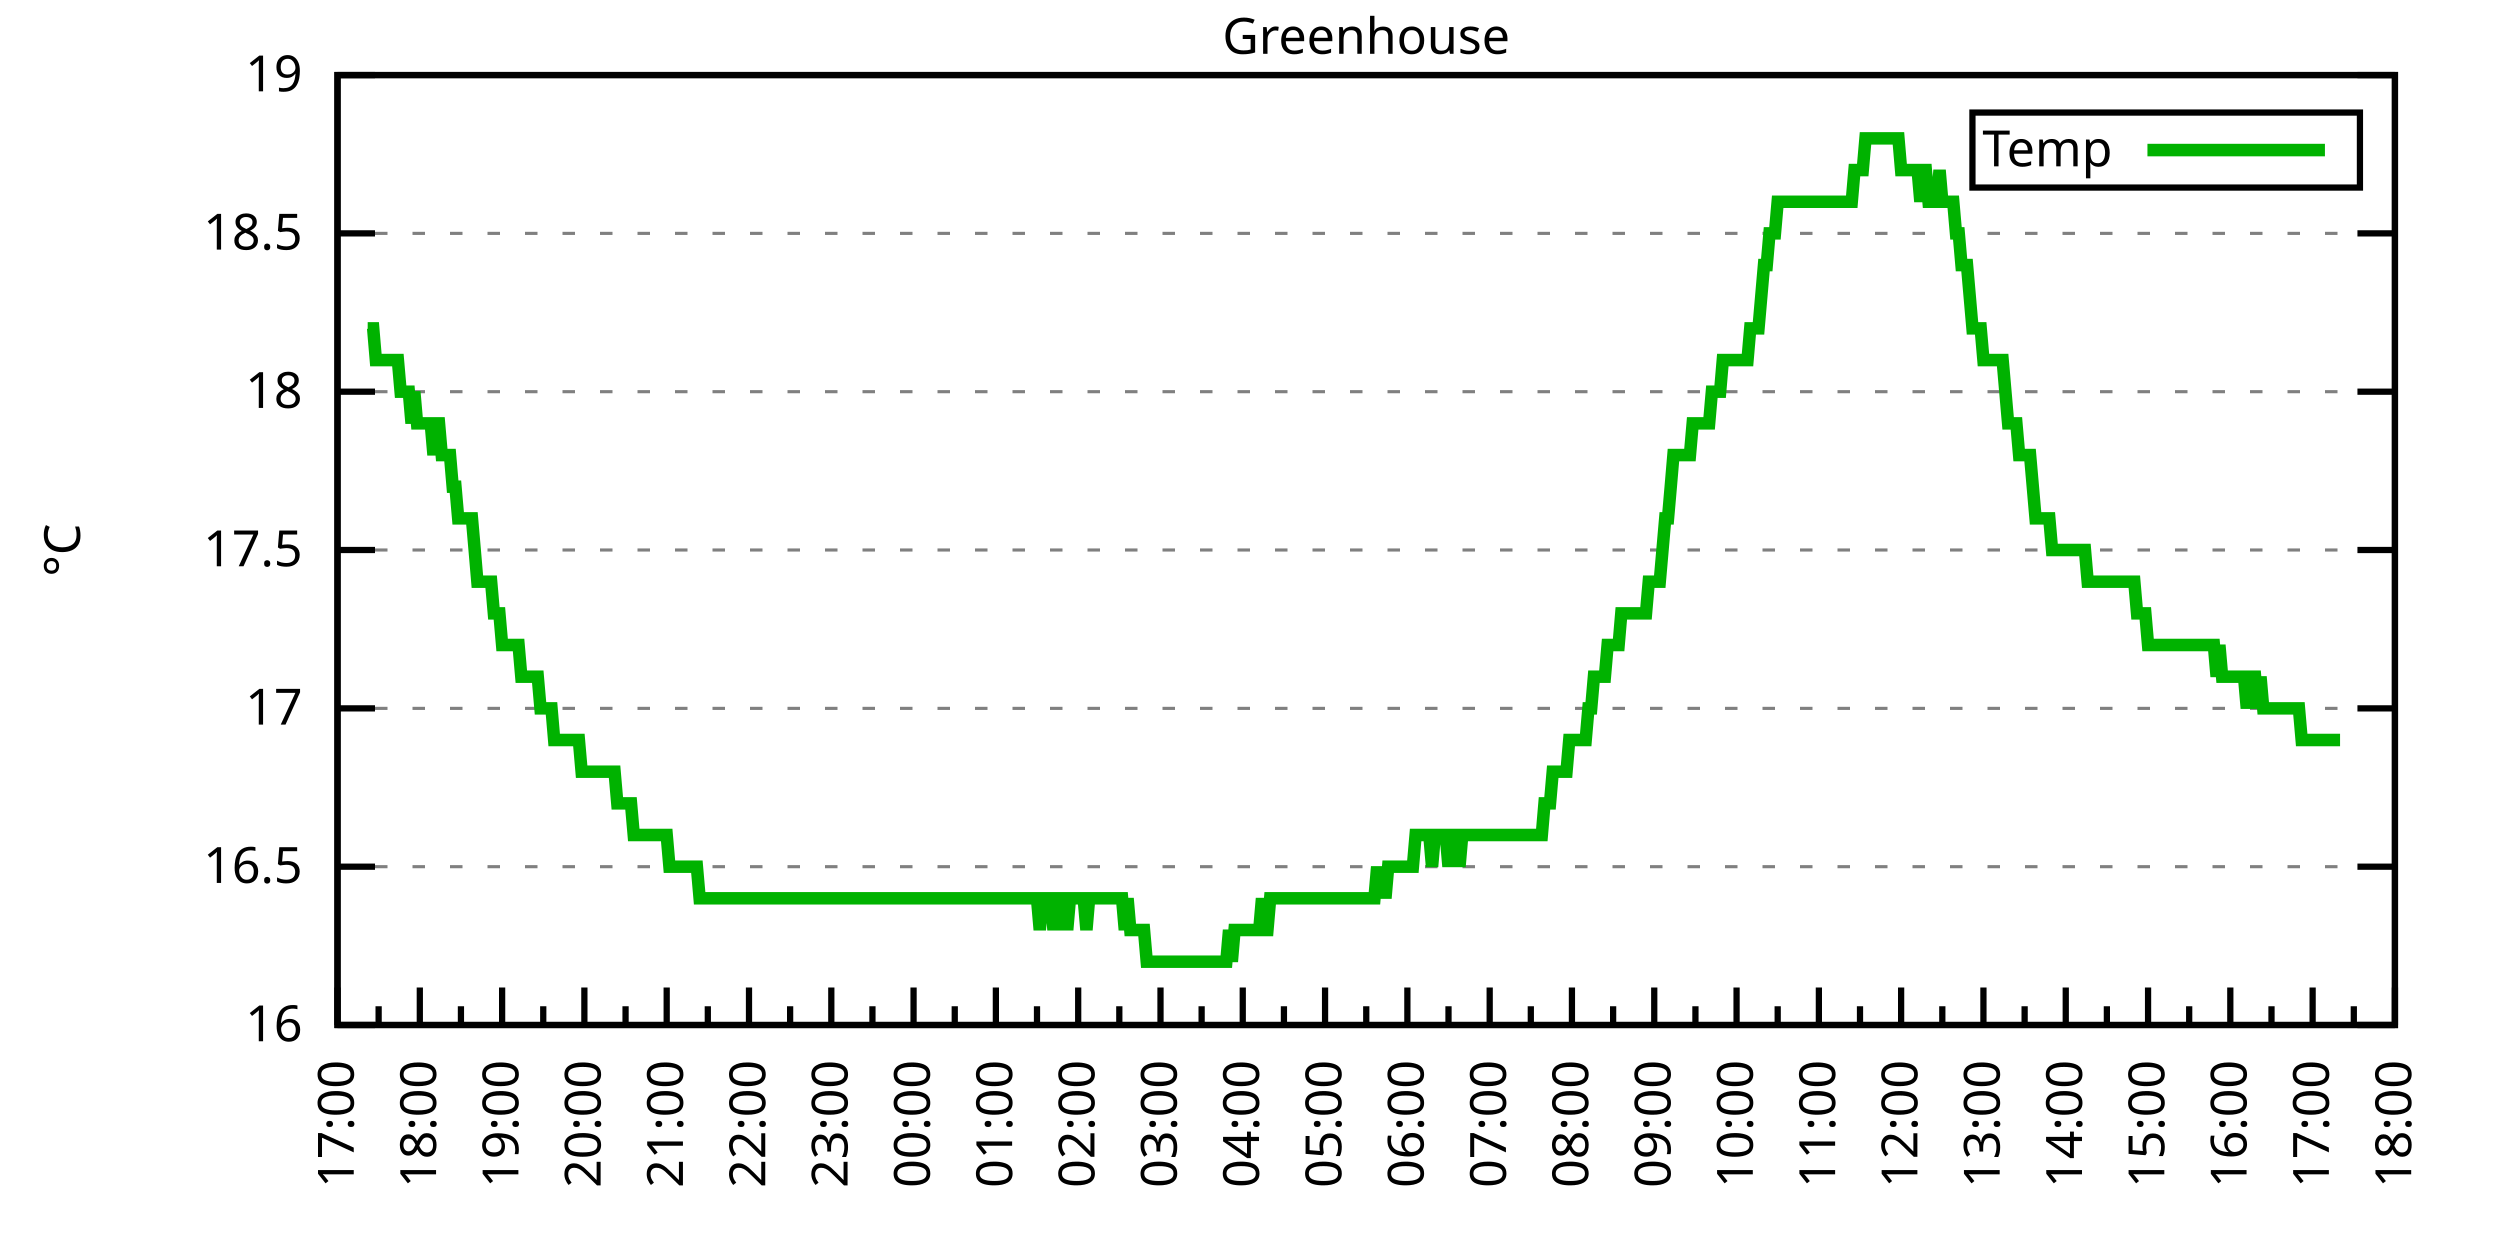
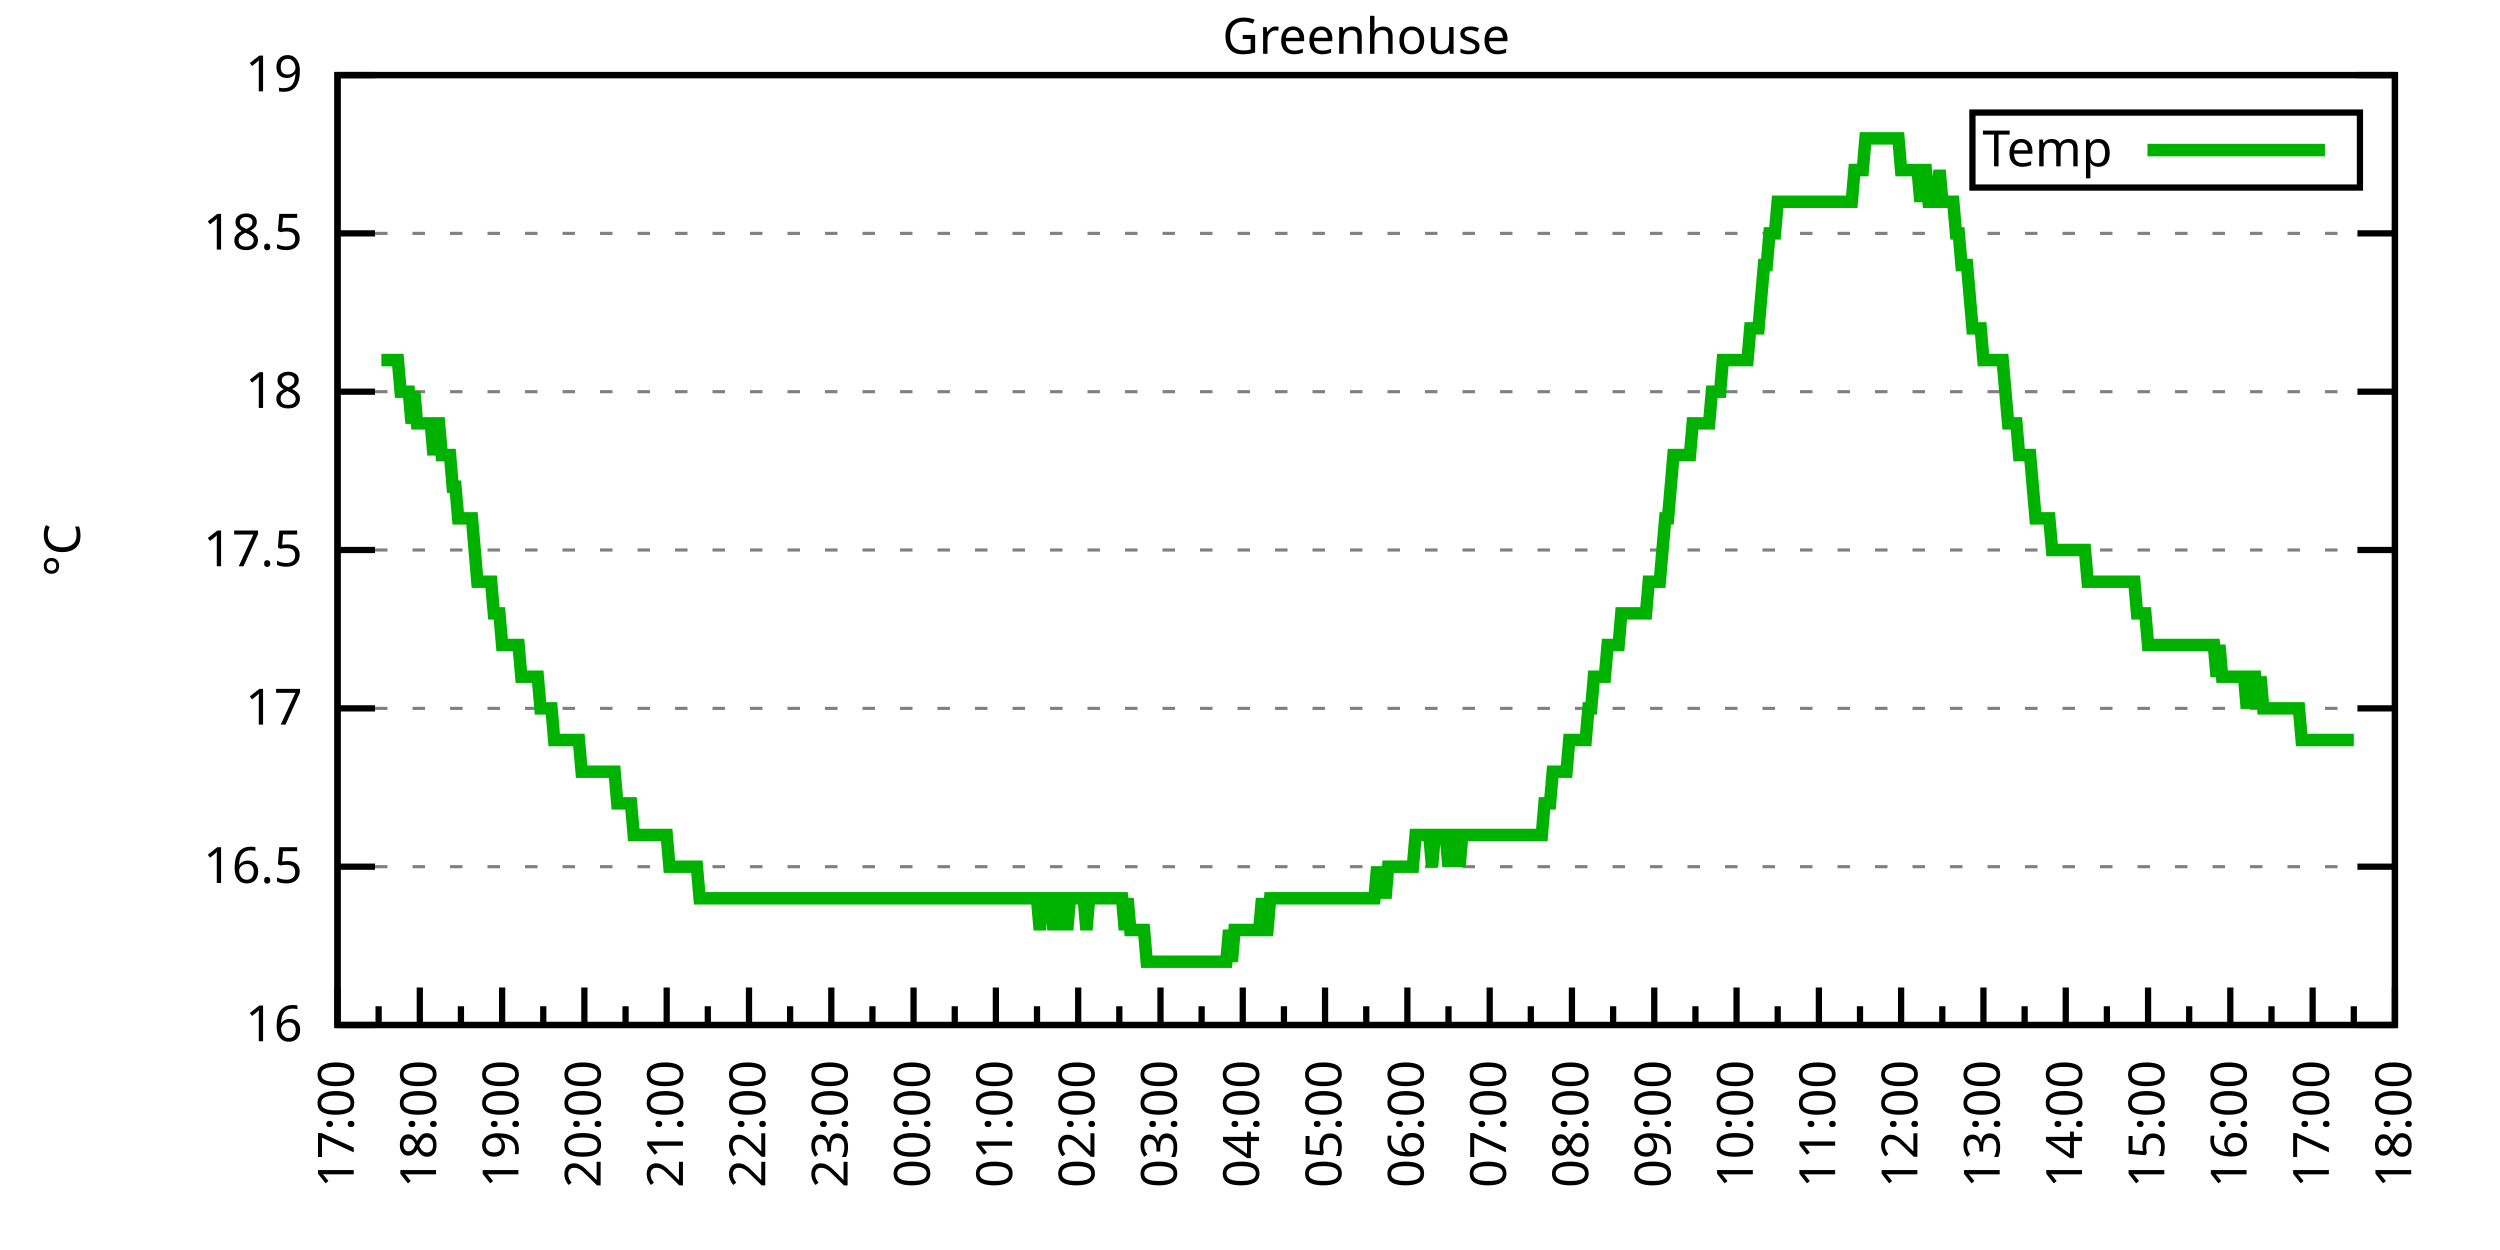
<svg xmlns="http://www.w3.org/2000/svg" xmlns:xlink="http://www.w3.org/1999/xlink" width="400" height="200" viewBox="0 0 400 200">
  <g id="gnuplot_canvas">
    <rect x="0" y="0" width="400" height="200" fill="none" />
    <defs>
      <circle id="gpDot" r="0.5" stroke-width="0.5" stroke="currentColor" />
      <path id="gpPt0" stroke-width="0.333" stroke="currentColor" d="M-1,0 h2 M0,-1 v2" />
      <path id="gpPt1" stroke-width="0.333" stroke="currentColor" d="M-1,-1 L1,1 M1,-1 L-1,1" />
      <path id="gpPt2" stroke-width="0.333" stroke="currentColor" d="M-1,0 L1,0 M0,-1 L0,1 M-1,-1 L1,1 M-1,1 L1,-1" />
      <rect id="gpPt3" stroke-width="0.333" stroke="currentColor" x="-1" y="-1" width="2" height="2" />
      <rect id="gpPt4" stroke-width="0.333" stroke="currentColor" fill="currentColor" x="-1" y="-1" width="2" height="2" />
      <circle id="gpPt5" stroke-width="0.333" stroke="currentColor" cx="0" cy="0" r="1" />
      <use xlink:href="#gpPt5" id="gpPt6" fill="currentColor" stroke="none" />
      <path id="gpPt7" stroke-width="0.333" stroke="currentColor" d="M0,-1.33 L-1.33,0.67 L1.33,0.67 z" />
      <use xlink:href="#gpPt7" id="gpPt8" fill="currentColor" stroke="none" />
      <use xlink:href="#gpPt7" id="gpPt9" stroke="currentColor" transform="rotate(180)" />
      <use xlink:href="#gpPt9" id="gpPt10" fill="currentColor" stroke="none" />
      <use xlink:href="#gpPt3" id="gpPt11" stroke="currentColor" transform="rotate(45)" />
      <use xlink:href="#gpPt11" id="gpPt12" fill="currentColor" stroke="none" />
      <path id="gpPt13" stroke-width="0.333" stroke="currentColor" d="M0,1.330 L1.265,0.411 L0.782,-1.067 L-0.782,-1.076 L-1.265,0.411 z" />
      <use xlink:href="#gpPt13" id="gpPt14" fill="currentColor" stroke="none" />
      <filter id="textbox" filterUnits="objectBoundingBox" x="0" y="0" height="1" width="1">
        <feFlood flood-color="white" flood-opacity="1" result="bgnd" />
        <feComposite in="SourceGraphic" in2="bgnd" operator="atop" />
      </filter>
      <filter id="greybox" filterUnits="objectBoundingBox" x="0" y="0" height="1" width="1">
        <feFlood flood-color="lightgrey" flood-opacity="1" result="grey" />
        <feComposite in="SourceGraphic" in2="grey" operator="atop" />
      </filter>
    </defs>
    <g fill="none" color="white" stroke="currentColor" stroke-width="1.00" stroke-linecap="butt" stroke-linejoin="miter">
</g>
    <g fill="none" color="black" stroke="currentColor" stroke-width="1.00" stroke-linecap="butt" stroke-linejoin="miter">
      <g stroke="none" shape-rendering="crispEdges">
        <polygon fill="rgb(255, 255, 255)" points="54.00,164.00 383.18,164.00 383.18,12.02 54.00,12.02 " />
      </g>
    </g>
    <g fill="none" color="black" stroke="currentColor" stroke-width="1.00" stroke-linecap="butt" stroke-linejoin="miter">
</g>
    <g fill="none" color="black" stroke="black" stroke-width="0.50" stroke-linecap="butt" stroke-linejoin="miter">
</g>
    <g fill="none" color="gray" stroke="currentColor" stroke-width="0.50" stroke-linecap="butt" stroke-linejoin="miter">
      <path stroke="gray" stroke-dasharray="2,4" class="gridline" d="M54.00,164.00 L383.19,164.00  " />
    </g>
    <g fill="none" color="gray" stroke="gray" stroke-width="1.00" stroke-linecap="butt" stroke-linejoin="miter">
</g>
    <g fill="none" color="black" stroke="currentColor" stroke-width="1.00" stroke-linecap="butt" stroke-linejoin="miter">
      <path stroke="black" d="M54.00,164.00 L60.00,164.00 M383.19,164.00 L377.19,164.00  " />
      <g transform="translate(48.40,166.60)" stroke="none" fill="black" font-family="Sans" font-size="8.00" text-anchor="end">
        <text>
          <tspan font-family="Sans"> 16</tspan>
        </text>
      </g>
    </g>
    <g fill="none" color="black" stroke="currentColor" stroke-width="1.00" stroke-linecap="butt" stroke-linejoin="miter">
</g>
    <g fill="none" color="black" stroke="black" stroke-width="0.50" stroke-linecap="butt" stroke-linejoin="miter">
</g>
    <g fill="none" color="gray" stroke="currentColor" stroke-width="0.50" stroke-linecap="butt" stroke-linejoin="miter">
      <path stroke="gray" stroke-dasharray="2,4" class="gridline" d="M54.00,138.67 L383.19,138.67  " />
    </g>
    <g fill="none" color="gray" stroke="gray" stroke-width="1.00" stroke-linecap="butt" stroke-linejoin="miter">
</g>
    <g fill="none" color="black" stroke="currentColor" stroke-width="1.00" stroke-linecap="butt" stroke-linejoin="miter">
      <path stroke="black" d="M54.00,138.67 L60.00,138.67 M383.19,138.67 L377.19,138.67  " />
      <g transform="translate(48.40,141.27)" stroke="none" fill="black" font-family="Sans" font-size="8.00" text-anchor="end">
        <text>
          <tspan font-family="Sans"> 16.5</tspan>
        </text>
      </g>
    </g>
    <g fill="none" color="black" stroke="currentColor" stroke-width="1.00" stroke-linecap="butt" stroke-linejoin="miter">
</g>
    <g fill="none" color="black" stroke="black" stroke-width="0.50" stroke-linecap="butt" stroke-linejoin="miter">
</g>
    <g fill="none" color="gray" stroke="currentColor" stroke-width="0.50" stroke-linecap="butt" stroke-linejoin="miter">
      <path stroke="gray" stroke-dasharray="2,4" class="gridline" d="M54.00,113.34 L383.19,113.34  " />
    </g>
    <g fill="none" color="gray" stroke="gray" stroke-width="1.00" stroke-linecap="butt" stroke-linejoin="miter">
</g>
    <g fill="none" color="black" stroke="currentColor" stroke-width="1.00" stroke-linecap="butt" stroke-linejoin="miter">
      <path stroke="black" d="M54.00,113.34 L60.00,113.34 M383.19,113.34 L377.19,113.34  " />
      <g transform="translate(48.40,115.94)" stroke="none" fill="black" font-family="Sans" font-size="8.00" text-anchor="end">
        <text>
          <tspan font-family="Sans"> 17</tspan>
        </text>
      </g>
    </g>
    <g fill="none" color="black" stroke="currentColor" stroke-width="1.00" stroke-linecap="butt" stroke-linejoin="miter">
</g>
    <g fill="none" color="black" stroke="black" stroke-width="0.50" stroke-linecap="butt" stroke-linejoin="miter">
</g>
    <g fill="none" color="gray" stroke="currentColor" stroke-width="0.50" stroke-linecap="butt" stroke-linejoin="miter">
      <path stroke="gray" stroke-dasharray="2,4" class="gridline" d="M54.00,88.00 L383.19,88.00  " />
    </g>
    <g fill="none" color="gray" stroke="gray" stroke-width="1.00" stroke-linecap="butt" stroke-linejoin="miter">
</g>
    <g fill="none" color="black" stroke="currentColor" stroke-width="1.00" stroke-linecap="butt" stroke-linejoin="miter">
      <path stroke="black" d="M54.00,88.00 L60.00,88.00 M383.19,88.00 L377.19,88.00  " />
      <g transform="translate(48.40,90.60)" stroke="none" fill="black" font-family="Sans" font-size="8.00" text-anchor="end">
        <text>
          <tspan font-family="Sans"> 17.5</tspan>
        </text>
      </g>
    </g>
    <g fill="none" color="black" stroke="currentColor" stroke-width="1.00" stroke-linecap="butt" stroke-linejoin="miter">
</g>
    <g fill="none" color="black" stroke="black" stroke-width="0.50" stroke-linecap="butt" stroke-linejoin="miter">
</g>
    <g fill="none" color="gray" stroke="currentColor" stroke-width="0.50" stroke-linecap="butt" stroke-linejoin="miter">
      <path stroke="gray" stroke-dasharray="2,4" class="gridline" d="M54.00,62.67 L383.19,62.67  " />
    </g>
    <g fill="none" color="gray" stroke="gray" stroke-width="1.00" stroke-linecap="butt" stroke-linejoin="miter">
</g>
    <g fill="none" color="black" stroke="currentColor" stroke-width="1.00" stroke-linecap="butt" stroke-linejoin="miter">
      <path stroke="black" d="M54.00,62.67 L60.00,62.67 M383.19,62.67 L377.19,62.67  " />
      <g transform="translate(48.40,65.27)" stroke="none" fill="black" font-family="Sans" font-size="8.00" text-anchor="end">
        <text>
          <tspan font-family="Sans"> 18</tspan>
        </text>
      </g>
    </g>
    <g fill="none" color="black" stroke="currentColor" stroke-width="1.00" stroke-linecap="butt" stroke-linejoin="miter">
</g>
    <g fill="none" color="black" stroke="black" stroke-width="0.50" stroke-linecap="butt" stroke-linejoin="miter">
</g>
    <g fill="none" color="gray" stroke="currentColor" stroke-width="0.50" stroke-linecap="butt" stroke-linejoin="miter">
      <path stroke="gray" stroke-dasharray="2,4" class="gridline" d="M54.00,37.34 L383.19,37.34  " />
    </g>
    <g fill="none" color="gray" stroke="gray" stroke-width="1.00" stroke-linecap="butt" stroke-linejoin="miter">
</g>
    <g fill="none" color="black" stroke="currentColor" stroke-width="1.00" stroke-linecap="butt" stroke-linejoin="miter">
      <path stroke="black" d="M54.00,37.34 L60.00,37.34 M383.19,37.34 L377.19,37.34  " />
      <g transform="translate(48.40,39.94)" stroke="none" fill="black" font-family="Sans" font-size="8.00" text-anchor="end">
        <text>
          <tspan font-family="Sans"> 18.5</tspan>
        </text>
      </g>
    </g>
    <g fill="none" color="black" stroke="currentColor" stroke-width="1.00" stroke-linecap="butt" stroke-linejoin="miter">
</g>
    <g fill="none" color="black" stroke="black" stroke-width="0.50" stroke-linecap="butt" stroke-linejoin="miter">
</g>
    <g fill="none" color="gray" stroke="currentColor" stroke-width="0.50" stroke-linecap="butt" stroke-linejoin="miter">
      <path stroke="gray" stroke-dasharray="2,4" class="gridline" d="M54.00,12.01 L383.19,12.01  " />
    </g>
    <g fill="none" color="gray" stroke="gray" stroke-width="1.00" stroke-linecap="butt" stroke-linejoin="miter">
</g>
    <g fill="none" color="black" stroke="currentColor" stroke-width="1.00" stroke-linecap="butt" stroke-linejoin="miter">
      <path stroke="black" d="M54.00,12.01 L60.00,12.01 M383.19,12.01 L377.19,12.01  " />
      <g transform="translate(48.40,14.61)" stroke="none" fill="black" font-family="Sans" font-size="8.00" text-anchor="end">
        <text>
          <tspan font-family="Sans"> 19</tspan>
        </text>
      </g>
    </g>
    <g fill="none" color="black" stroke="currentColor" stroke-width="1.00" stroke-linecap="butt" stroke-linejoin="miter">
      <path stroke="black" d="M54.00,164.00 L54.00,158.00  " />
      <g transform="translate(56.60,169.60) rotate(270)" stroke="none" fill="black" font-family="Sans" font-size="8.00" text-anchor="end">
        <text>
          <tspan font-family="Sans">17:00</tspan>
        </text>
      </g>
    </g>
    <g fill="none" color="black" stroke="currentColor" stroke-width="1.00" stroke-linecap="butt" stroke-linejoin="miter">
      <path stroke="black" d="M60.58,164.00 L60.58,161.00 M67.17,164.00 L67.17,158.00  " />
      <g transform="translate(69.77,169.60) rotate(270)" stroke="none" fill="black" font-family="Sans" font-size="8.00" text-anchor="end">
        <text>
          <tspan font-family="Sans">18:00</tspan>
        </text>
      </g>
    </g>
    <g fill="none" color="black" stroke="currentColor" stroke-width="1.00" stroke-linecap="butt" stroke-linejoin="miter">
      <path stroke="black" d="M73.75,164.00 L73.75,161.00 M80.34,164.00 L80.34,158.00  " />
      <g transform="translate(82.94,169.60) rotate(270)" stroke="none" fill="black" font-family="Sans" font-size="8.00" text-anchor="end">
        <text>
          <tspan font-family="Sans">19:00</tspan>
        </text>
      </g>
    </g>
    <g fill="none" color="black" stroke="currentColor" stroke-width="1.00" stroke-linecap="butt" stroke-linejoin="miter">
      <path stroke="black" d="M86.92,164.00 L86.92,161.00 M93.50,164.00 L93.50,158.00  " />
      <g transform="translate(96.10,169.60) rotate(270)" stroke="none" fill="black" font-family="Sans" font-size="8.00" text-anchor="end">
        <text>
          <tspan font-family="Sans">20:00</tspan>
        </text>
      </g>
    </g>
    <g fill="none" color="black" stroke="currentColor" stroke-width="1.00" stroke-linecap="butt" stroke-linejoin="miter">
      <path stroke="black" d="M100.09,164.00 L100.09,161.00 M106.67,164.00 L106.67,158.00  " />
      <g transform="translate(109.27,169.60) rotate(270)" stroke="none" fill="black" font-family="Sans" font-size="8.00" text-anchor="end">
        <text>
          <tspan font-family="Sans">21:00</tspan>
        </text>
      </g>
    </g>
    <g fill="none" color="black" stroke="currentColor" stroke-width="1.00" stroke-linecap="butt" stroke-linejoin="miter">
      <path stroke="black" d="M113.25,164.00 L113.25,161.00 M119.84,164.00 L119.84,158.00  " />
      <g transform="translate(122.44,169.60) rotate(270)" stroke="none" fill="black" font-family="Sans" font-size="8.00" text-anchor="end">
        <text>
          <tspan font-family="Sans">22:00</tspan>
        </text>
      </g>
    </g>
    <g fill="none" color="black" stroke="currentColor" stroke-width="1.00" stroke-linecap="butt" stroke-linejoin="miter">
      <path stroke="black" d="M126.42,164.00 L126.42,161.00 M133.01,164.00 L133.01,158.00  " />
      <g transform="translate(135.61,169.60) rotate(270)" stroke="none" fill="black" font-family="Sans" font-size="8.00" text-anchor="end">
        <text>
          <tspan font-family="Sans">23:00</tspan>
        </text>
      </g>
    </g>
    <g fill="none" color="black" stroke="currentColor" stroke-width="1.00" stroke-linecap="butt" stroke-linejoin="miter">
      <path stroke="black" d="M139.59,164.00 L139.59,161.00 M146.17,164.00 L146.17,158.00  " />
      <g transform="translate(148.77,169.60) rotate(270)" stroke="none" fill="black" font-family="Sans" font-size="8.00" text-anchor="end">
        <text>
          <tspan font-family="Sans">00:00</tspan>
        </text>
      </g>
    </g>
    <g fill="none" color="black" stroke="currentColor" stroke-width="1.00" stroke-linecap="butt" stroke-linejoin="miter">
      <path stroke="black" d="M152.76,164.00 L152.76,161.00 M159.34,164.00 L159.34,158.00  " />
      <g transform="translate(161.94,169.60) rotate(270)" stroke="none" fill="black" font-family="Sans" font-size="8.00" text-anchor="end">
        <text>
          <tspan font-family="Sans">01:00</tspan>
        </text>
      </g>
    </g>
    <g fill="none" color="black" stroke="currentColor" stroke-width="1.00" stroke-linecap="butt" stroke-linejoin="miter">
      <path stroke="black" d="M165.92,164.00 L165.92,161.00 M172.51,164.00 L172.51,158.00  " />
      <g transform="translate(175.11,169.60) rotate(270)" stroke="none" fill="black" font-family="Sans" font-size="8.00" text-anchor="end">
        <text>
          <tspan font-family="Sans">02:00</tspan>
        </text>
      </g>
    </g>
    <g fill="none" color="black" stroke="currentColor" stroke-width="1.00" stroke-linecap="butt" stroke-linejoin="miter">
      <path stroke="black" d="M179.09,164.00 L179.09,161.00 M185.68,164.00 L185.68,158.00  " />
      <g transform="translate(188.28,169.60) rotate(270)" stroke="none" fill="black" font-family="Sans" font-size="8.00" text-anchor="end">
        <text>
          <tspan font-family="Sans">03:00</tspan>
        </text>
      </g>
    </g>
    <g fill="none" color="black" stroke="currentColor" stroke-width="1.00" stroke-linecap="butt" stroke-linejoin="miter">
      <path stroke="black" d="M192.26,164.00 L192.26,161.00 M198.84,164.00 L198.84,158.00  " />
      <g transform="translate(201.44,169.60) rotate(270)" stroke="none" fill="black" font-family="Sans" font-size="8.00" text-anchor="end">
        <text>
          <tspan font-family="Sans">04:00</tspan>
        </text>
      </g>
    </g>
    <g fill="none" color="black" stroke="currentColor" stroke-width="1.00" stroke-linecap="butt" stroke-linejoin="miter">
      <path stroke="black" d="M205.43,164.00 L205.43,161.00 M212.01,164.00 L212.01,158.00  " />
      <g transform="translate(214.61,169.60) rotate(270)" stroke="none" fill="black" font-family="Sans" font-size="8.00" text-anchor="end">
        <text>
          <tspan font-family="Sans">05:00</tspan>
        </text>
      </g>
    </g>
    <g fill="none" color="black" stroke="currentColor" stroke-width="1.00" stroke-linecap="butt" stroke-linejoin="miter">
      <path stroke="black" d="M218.60,164.00 L218.60,161.00 M225.18,164.00 L225.18,158.00  " />
      <g transform="translate(227.78,169.60) rotate(270)" stroke="none" fill="black" font-family="Sans" font-size="8.00" text-anchor="end">
        <text>
          <tspan font-family="Sans">06:00</tspan>
        </text>
      </g>
    </g>
    <g fill="none" color="black" stroke="currentColor" stroke-width="1.00" stroke-linecap="butt" stroke-linejoin="miter">
      <path stroke="black" d="M231.76,164.00 L231.76,161.00 M238.35,164.00 L238.35,158.00  " />
      <g transform="translate(240.95,169.60) rotate(270)" stroke="none" fill="black" font-family="Sans" font-size="8.00" text-anchor="end">
        <text>
          <tspan font-family="Sans">07:00</tspan>
        </text>
      </g>
    </g>
    <g fill="none" color="black" stroke="currentColor" stroke-width="1.00" stroke-linecap="butt" stroke-linejoin="miter">
      <path stroke="black" d="M244.93,164.00 L244.93,161.00 M251.51,164.00 L251.51,158.00  " />
      <g transform="translate(254.11,169.60) rotate(270)" stroke="none" fill="black" font-family="Sans" font-size="8.00" text-anchor="end">
        <text>
          <tspan font-family="Sans">08:00</tspan>
        </text>
      </g>
    </g>
    <g fill="none" color="black" stroke="currentColor" stroke-width="1.00" stroke-linecap="butt" stroke-linejoin="miter">
      <path stroke="black" d="M258.10,164.00 L258.10,161.00 M264.68,164.00 L264.68,158.00  " />
      <g transform="translate(267.28,169.60) rotate(270)" stroke="none" fill="black" font-family="Sans" font-size="8.00" text-anchor="end">
        <text>
          <tspan font-family="Sans">09:00</tspan>
        </text>
      </g>
    </g>
    <g fill="none" color="black" stroke="currentColor" stroke-width="1.00" stroke-linecap="butt" stroke-linejoin="miter">
      <path stroke="black" d="M271.27,164.00 L271.27,161.00 M277.85,164.00 L277.85,158.00  " />
      <g transform="translate(280.45,169.60) rotate(270)" stroke="none" fill="black" font-family="Sans" font-size="8.00" text-anchor="end">
        <text>
          <tspan font-family="Sans">10:00</tspan>
        </text>
      </g>
    </g>
    <g fill="none" color="black" stroke="currentColor" stroke-width="1.00" stroke-linecap="butt" stroke-linejoin="miter">
      <path stroke="black" d="M284.43,164.00 L284.43,161.00 M291.02,164.00 L291.02,158.00  " />
      <g transform="translate(293.62,169.60) rotate(270)" stroke="none" fill="black" font-family="Sans" font-size="8.00" text-anchor="end">
        <text>
          <tspan font-family="Sans">11:00</tspan>
        </text>
      </g>
    </g>
    <g fill="none" color="black" stroke="currentColor" stroke-width="1.00" stroke-linecap="butt" stroke-linejoin="miter">
      <path stroke="black" d="M297.60,164.00 L297.60,161.00 M304.18,164.00 L304.18,158.00  " />
      <g transform="translate(306.78,169.60) rotate(270)" stroke="none" fill="black" font-family="Sans" font-size="8.00" text-anchor="end">
        <text>
          <tspan font-family="Sans">12:00</tspan>
        </text>
      </g>
    </g>
    <g fill="none" color="black" stroke="currentColor" stroke-width="1.00" stroke-linecap="butt" stroke-linejoin="miter">
      <path stroke="black" d="M310.77,164.00 L310.77,161.00 M317.35,164.00 L317.35,158.00  " />
      <g transform="translate(319.95,169.60) rotate(270)" stroke="none" fill="black" font-family="Sans" font-size="8.00" text-anchor="end">
        <text>
          <tspan font-family="Sans">13:00</tspan>
        </text>
      </g>
    </g>
    <g fill="none" color="black" stroke="currentColor" stroke-width="1.00" stroke-linecap="butt" stroke-linejoin="miter">
      <path stroke="black" d="M323.94,164.00 L323.94,161.00 M330.52,164.00 L330.52,158.00  " />
      <g transform="translate(333.12,169.60) rotate(270)" stroke="none" fill="black" font-family="Sans" font-size="8.00" text-anchor="end">
        <text>
          <tspan font-family="Sans">14:00</tspan>
        </text>
      </g>
    </g>
    <g fill="none" color="black" stroke="currentColor" stroke-width="1.00" stroke-linecap="butt" stroke-linejoin="miter">
      <path stroke="black" d="M337.10,164.00 L337.10,161.00 M343.69,164.00 L343.69,158.00  " />
      <g transform="translate(346.29,169.60) rotate(270)" stroke="none" fill="black" font-family="Sans" font-size="8.00" text-anchor="end">
        <text>
          <tspan font-family="Sans">15:00</tspan>
        </text>
      </g>
    </g>
    <g fill="none" color="black" stroke="currentColor" stroke-width="1.00" stroke-linecap="butt" stroke-linejoin="miter">
      <path stroke="black" d="M350.27,164.00 L350.27,161.00 M356.85,164.00 L356.85,158.00  " />
      <g transform="translate(359.45,169.60) rotate(270)" stroke="none" fill="black" font-family="Sans" font-size="8.00" text-anchor="end">
        <text>
          <tspan font-family="Sans">16:00</tspan>
        </text>
      </g>
    </g>
    <g fill="none" color="black" stroke="currentColor" stroke-width="1.00" stroke-linecap="butt" stroke-linejoin="miter">
      <path stroke="black" d="M363.44,164.00 L363.44,161.00 M370.02,164.00 L370.02,158.00  " />
      <g transform="translate(372.62,169.60) rotate(270)" stroke="none" fill="black" font-family="Sans" font-size="8.00" text-anchor="end">
        <text>
          <tspan font-family="Sans">17:00</tspan>
        </text>
      </g>
    </g>
    <g fill="none" color="black" stroke="currentColor" stroke-width="1.00" stroke-linecap="butt" stroke-linejoin="miter">
      <path stroke="black" d="M376.61,164.00 L376.61,161.00 M383.19,164.00 L383.19,158.00  " />
      <g transform="translate(385.79,169.60) rotate(270)" stroke="none" fill="black" font-family="Sans" font-size="8.00" text-anchor="end">
        <text>
          <tspan font-family="Sans">18:00</tspan>
        </text>
      </g>
    </g>
    <g fill="none" color="black" stroke="currentColor" stroke-width="1.00" stroke-linecap="butt" stroke-linejoin="miter">
</g>
    <g fill="none" color="black" stroke="currentColor" stroke-width="1.00" stroke-linecap="butt" stroke-linejoin="miter">
      <path stroke="black" d="M54.00,12.01 L54.00,164.00 L383.19,164.00 L383.19,12.01 L54.00,12.01 Z  " />
    </g>
    <g fill="none" color="black" stroke="currentColor" stroke-width="1.00" stroke-linecap="butt" stroke-linejoin="miter">
      <g transform="translate(12.80,88.01) rotate(270)" stroke="none" fill="black" font-family="Sans" font-size="8.00" text-anchor="middle">
        <text>
          <tspan font-family="Sans">°C</tspan>
        </text>
      </g>
    </g>
    <g fill="none" color="black" stroke="currentColor" stroke-width="1.00" stroke-linecap="butt" stroke-linejoin="miter">
</g>
    <g fill="none" color="black" stroke="currentColor" stroke-width="1.00" stroke-linecap="butt" stroke-linejoin="miter">
      <path stroke="black" d="M315.59,30.01 L315.59,18.01 L377.59,18.01 L377.59,30.01 L315.59,30.01 Z  " />
    </g>
    <g id="Greenhouse_plot_1">
      <g fill="none" color="white" stroke="black" stroke-width="2.00" stroke-linecap="butt" stroke-linejoin="miter">
</g>
      <g fill="none" color="black" stroke="currentColor" stroke-width="2.00" stroke-linecap="butt" stroke-linejoin="miter">
        <g transform="translate(337.99,26.61)" stroke="none" fill="black" font-family="Sans" font-size="8.00" text-anchor="end">
          <text>
            <tspan font-family="Sans">Temp</tspan>
          </text>
        </g>
      </g>
      <g fill="none" color="black" stroke="currentColor" stroke-width="2.00" stroke-linecap="butt" stroke-linejoin="miter">
-         <path stroke="rgb(  0, 178,   0)" d="M343.59,24.01 L371.99,24.01 M58.83,52.54 L59.27,52.54 L59.71,52.54 L60.14,57.61 L60.58,57.61 L61.02,57.61   L61.46,57.61 L61.90,57.61 L62.34,57.61 L62.78,57.61 L63.22,57.61 L63.66,57.61 L64.10,62.67 L64.53,62.67   L64.97,62.67 L65.41,62.67 L65.85,67.74 L66.29,62.67 L66.73,67.74 L67.17,67.74 L67.61,67.74 L68.05,67.74   L68.48,67.74 L68.92,67.74 L69.36,72.81 L69.80,67.74 L70.24,67.74 L70.68,72.81 L71.12,72.81 L71.56,72.81   L72.00,72.81 L72.43,77.87 L72.87,77.87 L73.31,82.94 L73.75,82.94 L74.19,82.94 L74.63,82.94 L75.07,82.94   L75.51,82.94 L75.95,88.00 L76.38,93.07 L76.82,93.07 L77.26,93.07 L77.70,93.07 L78.14,93.07 L78.58,93.07   L79.02,98.14 L79.46,98.14 L79.90,98.14 L80.34,103.20 L80.77,103.20 L81.21,103.20 L81.65,103.20 L82.09,103.20   L82.53,103.20 L82.97,103.20 L83.41,108.27 L83.85,108.27 L84.29,108.27 L84.72,108.27 L85.16,108.27 L85.60,108.27   L86.04,108.27 L86.48,113.34 L86.92,113.34 L87.36,113.34 L87.80,113.34 L88.24,113.34 L88.67,118.40 L89.11,118.40   L89.55,118.40 L89.99,118.40 L90.43,118.40 L90.87,118.40 L91.31,118.40 L91.75,118.40 L92.19,118.40 L92.62,118.40   L93.06,123.47 L93.50,123.47 L93.94,123.47 L94.38,123.47 L94.82,123.47 L95.26,123.47 L95.70,123.47 L96.14,123.47   L96.58,123.47 L97.01,123.47 L97.45,123.47 L97.89,123.47 L98.33,123.47 L98.77,128.54 L99.21,128.54 L99.65,128.54   L100.09,128.54 L100.53,128.54 L100.96,128.54 L101.40,133.60 L101.84,133.60 L102.28,133.60 L102.72,133.60 L103.16,133.60   L103.60,133.60 L104.04,133.60 L104.48,133.60 L104.91,133.60 L105.35,133.60 L105.79,133.60 L106.23,133.60 L106.67,133.60   L107.11,138.67 L107.55,138.67 L107.99,138.67 L108.43,138.67 L108.87,138.67 L109.30,138.67 L109.74,138.67 L110.18,138.67   L110.62,138.67 L111.06,138.67 L111.50,138.67 L111.94,143.73 L112.38,143.73 L112.82,143.73 L113.25,143.73 L113.69,143.73   L114.13,143.73 L114.57,143.73 L115.01,143.73 L115.45,143.73 L115.89,143.73 L116.33,143.73 L116.77,143.73 L117.20,143.73   L117.64,143.73 L118.08,143.73 L118.52,143.73 L118.96,143.73 L119.40,143.73 L119.84,143.73 L120.28,143.73 L120.72,143.73   L121.15,143.73 L121.59,143.73 L122.03,143.73 L122.47,143.73 L122.91,143.73 L123.35,143.73 L123.79,143.73 L124.23,143.73   L124.67,143.73 L125.11,143.73 L125.54,143.73 L125.98,143.73 L126.42,143.73 L126.86,143.73 L127.30,143.73 L127.74,143.73   L128.18,143.73 L128.62,143.73 L129.06,143.73 L129.49,143.73 L129.93,143.73 L130.37,143.73 L130.81,143.73 L131.25,143.73   L131.69,143.73 L132.13,143.73 L132.57,143.73 L133.01,143.73 L133.44,143.73 L133.88,143.73 L134.32,143.73 L134.76,143.73   L135.20,143.73 L135.64,143.73 L136.08,143.73 L136.52,143.73 L136.96,143.73 L137.39,143.73 L137.83,143.73 L138.27,143.73   L138.71,143.73 L139.15,143.73 L139.59,143.73 L140.03,143.73 L140.47,143.73 L140.91,143.73 L141.35,143.73 L141.78,143.73   L142.22,143.73 L142.66,143.73 L143.10,143.73 L143.54,143.73 L143.98,143.73 L144.42,143.73 L144.86,143.73 L145.30,143.73   L145.73,143.73 L146.17,143.73 L146.61,143.73 L147.05,143.73 L147.49,143.73 L147.93,143.73 L148.37,143.73 L148.81,143.73   L149.25,143.73 L149.68,143.73 L150.12,143.73 L150.56,143.73 L151.00,143.73 L151.44,143.73 L151.88,143.73 L152.32,143.73   L152.76,143.73 L153.20,143.73 L153.63,143.73 L154.07,143.73 L154.51,143.73 L154.95,143.73 L155.39,143.73 L155.83,143.73   L156.27,143.73 L156.71,143.73 L157.15,143.73 L157.59,143.73 L158.02,143.73 L158.46,143.73 L158.90,143.73 L159.34,143.73   L159.78,143.73 L160.22,143.73 L160.66,143.73 L161.10,143.73 L161.54,143.73 L161.97,143.73 L162.41,143.73 L162.85,143.73   L163.29,143.73 L163.73,143.73 L164.17,143.73 L164.61,143.73 L165.05,143.73 L165.49,143.73 L165.92,143.73 L166.36,148.80   L166.80,143.73 L167.24,143.73 L167.68,143.73 L168.12,143.73 L168.56,148.80 L169.00,143.73 L169.44,143.73 L169.87,148.80   L170.31,143.73 L170.75,148.80 L171.19,143.73 L171.63,143.73 L172.07,143.73 L172.51,143.73 L172.95,143.73 L173.39,143.73   L173.83,148.80 L174.26,143.73 L174.70,143.73 L175.14,143.73 L175.58,143.73 L176.02,143.73 L176.46,143.73 L176.90,143.73   L177.34,143.73 L177.78,143.73 L178.21,143.73 L178.65,143.73 L179.09,143.73 L179.53,143.73 L179.97,148.80 L180.41,143.73   L180.85,148.80 L181.29,148.80 L181.73,148.80 L182.16,148.80 L182.60,148.80 L183.04,148.80 L183.48,153.87 L183.92,153.87   L184.36,153.87 L184.80,153.87 L185.24,153.87 L185.68,153.87 L186.11,153.87 L186.55,153.87 L186.99,153.87 L187.43,153.87   L187.87,153.87 L188.31,153.87 L188.75,153.87 L189.19,153.87 L189.63,153.87 L190.07,153.87 L190.50,153.87 L190.94,153.87   L191.38,153.87 L191.82,153.87 L192.26,153.87 L192.70,153.87 L193.14,153.87 L193.58,153.87 L194.02,153.87 L194.45,153.87   L194.89,153.87 L195.33,153.87 L195.77,153.87 L196.21,153.87 L196.65,148.80 L197.09,153.87 L197.53,148.80 L197.97,148.80   L198.40,148.80 L198.84,148.80 L199.28,148.80 L199.72,148.80 L200.16,148.80 L200.60,148.80 L201.04,148.80 L201.48,148.80   L201.92,143.73 L202.35,148.80 L202.79,148.80 L203.23,143.73 L203.67,143.73 L204.11,143.73 L204.55,143.73 L204.99,143.73   L205.43,143.73 L205.87,143.73 L206.31,143.73 L206.74,143.73 L207.18,143.73 L207.62,143.73 L208.06,143.73 L208.50,143.73   L208.94,143.73 L209.38,143.73 L209.82,143.73 L210.26,143.73 L210.69,143.73 L211.13,143.73 L211.57,143.73 L212.01,143.73   L212.45,143.73 L212.89,143.73 L213.33,143.73 L213.77,143.73 L214.21,143.73 L214.64,143.73 L215.08,143.73 L215.52,143.73   L215.96,143.73 L216.40,143.73 L216.84,143.73 L217.28,143.73 L217.72,143.73 L218.16,143.73 L218.60,143.73 L219.03,143.73   L219.47,143.73 L219.91,143.73 L220.35,138.67 L220.79,143.73 L221.23,138.67 L221.67,143.73 L222.11,138.67 L222.55,138.67   L222.98,138.67 L223.42,138.67 L223.86,138.67 L224.30,138.67 L224.74,138.67 L225.18,138.67 L225.62,138.67 L226.06,138.67   L226.50,133.60 L226.93,133.60 L227.37,133.60 L227.81,133.60 L228.25,133.60 L228.69,133.60 L229.13,138.67 L229.57,133.60   L230.01,133.60 L230.45,133.60 L230.88,133.60 L231.32,133.60 L231.76,138.67 L232.20,133.60 L232.64,133.60 L233.08,133.60   L233.52,138.67 L233.96,133.60 L234.40,133.60 L234.84,133.60 L235.27,133.60 L235.71,133.60 L236.15,133.60 L236.59,133.60   L237.03,133.60 L237.47,133.60 L237.91,133.60 L238.35,133.60 L238.79,133.60 L239.22,133.60 L239.66,133.60 L240.10,133.60   L240.54,133.60 L240.98,133.60 L241.42,133.60 L241.86,133.60 L242.30,133.60 L242.74,133.60 L243.17,133.60 L243.61,133.60   L244.05,133.60 L244.49,133.60 L244.93,133.60 L245.37,133.60 L245.81,133.60 L246.25,133.60 L246.69,133.60 L247.12,128.54   L247.56,128.54 L248.00,128.54 L248.44,123.47 L248.88,123.47 L249.32,123.47 L249.76,123.47 L250.20,123.47 L250.64,123.47   L251.08,118.40 L251.51,118.40 L251.95,118.40 L252.39,118.40 L252.83,118.40 L253.27,118.40 L253.71,118.40 L254.15,113.34   L254.59,113.34 L255.03,108.27 L255.46,108.27 L255.90,108.27 L256.34,108.27 L256.78,108.27 L257.22,103.20 L257.66,103.20   L258.10,103.20 L258.54,103.20 L258.98,103.20 L259.41,98.14 L259.85,98.14 L260.29,98.14 L260.73,98.14 L261.17,98.14   L261.61,98.14 L262.05,98.14 L262.49,98.14 L262.93,98.14 L263.36,98.14 L263.80,93.07 L264.24,93.07 L264.68,93.07   L265.12,93.07 L265.56,93.07 L266.00,88.00 L266.44,82.94 L266.88,82.94 L267.32,77.87 L267.75,72.81 L268.19,72.81   L268.63,72.81 L269.07,72.81 L269.51,72.81 L269.95,72.81 L270.39,72.81 L270.83,67.74 L271.27,67.74 L271.70,67.74   L272.14,67.74 L272.58,67.74 L273.02,67.74 L273.46,67.74 L273.90,62.67 L274.34,62.67 L274.78,62.67 L275.22,62.67   L275.65,57.61 L276.09,57.61 L276.53,57.61 L276.97,57.61 L277.41,57.61 L277.85,57.61 L278.29,57.61 L278.73,57.61   L279.17,57.61 L279.60,57.61 L280.04,52.54 L280.48,52.54 L280.92,52.54 L281.36,52.54 L281.80,47.47 L282.24,42.41   L282.68,42.41 L283.12,37.34 L283.56,37.34 L283.99,37.34 L284.43,32.28 L284.87,32.28 L285.31,32.28 L285.75,32.28   L286.19,32.28 L286.63,32.28 L287.07,32.28 L287.51,32.28 L287.94,32.28 L288.38,32.28 L288.82,32.28 L289.26,32.28   L289.70,32.28 L290.14,32.28 L290.58,32.28 L291.02,32.28 L291.46,32.28 L291.89,32.28 L292.33,32.28 L292.77,32.28   L293.21,32.28 L293.65,32.28 L294.09,32.28 L294.53,32.28 L294.97,32.28 L295.41,32.28 L295.84,32.28 L296.28,32.28   L296.72,27.21 L297.16,27.21 L297.60,27.21 L298.04,27.21 L298.48,22.14 L298.92,22.14 L299.36,22.14 L299.80,22.14   L300.23,22.14 L300.67,22.14 L301.11,22.14 L301.55,22.14 L301.99,22.14 L302.43,22.14 L302.87,22.14 L303.31,22.14   L303.75,22.14 L304.18,27.21 L304.62,27.21 L305.06,27.21 L305.50,27.21 L305.94,27.21 L306.38,27.21 L306.82,27.21   L307.26,32.28 L307.70,27.21 L308.13,27.21 L308.57,32.28 L309.01,32.28 L309.45,32.28 L309.89,32.28 L310.33,27.21   L310.77,32.28 L311.21,32.28 L311.65,32.28 L312.08,32.28 L312.52,32.28 L312.96,37.34 L313.40,37.34 L313.84,42.41   L314.28,42.41 L314.72,42.41 L315.16,47.47 L315.60,52.54 L316.04,52.54 L316.47,52.54 L316.91,52.54 L317.35,57.61   L317.79,57.61 L318.23,57.61 L318.67,57.61 L319.11,57.61 L319.55,57.61 L319.99,57.61 L320.42,57.61 L320.86,62.67   L321.30,67.74 L321.74,67.74 L322.18,67.74 L322.62,67.74 L323.06,72.81 L323.50,72.81 L323.94,72.81 L324.37,72.81   L324.81,72.81 L325.25,77.87 L325.69,82.94 L326.13,82.94 L326.57,82.94 L327.01,82.94 L327.45,82.94 L327.89,82.94   L328.33,88.00 L328.76,88.00 L329.20,88.00 L329.64,88.00 L330.08,88.00 L330.52,88.00 L330.96,88.00 L331.40,88.00   L331.84,88.00 L332.28,88.00 L332.71,88.00 L333.15,88.00 L333.59,88.00 L334.03,93.07 L334.47,93.07 L334.91,93.07   L335.35,93.07 L335.79,93.07 L336.23,93.07 L336.66,93.07 L337.10,93.07 L337.54,93.07 L337.98,93.07 L338.42,93.07   L338.86,93.07 L339.30,93.07 L339.74,93.07 L340.18,93.07 L340.61,93.07 L341.05,93.07 L341.49,93.07 L341.93,98.14   L342.37,98.14 L342.81,98.14 L343.25,98.14 L343.69,103.20 L344.13,103.20 L344.57,103.20 L345.00,103.20 L345.44,103.20   L345.88,103.20 L346.32,103.20 L346.76,103.20 L347.20,103.20 L347.64,103.20 L348.08,103.20 L348.52,103.20 L348.95,103.20   L349.39,103.20 L349.83,103.20 L350.27,103.20 L350.71,103.20 L351.15,103.20 L351.59,103.20 L352.03,103.20 L352.47,103.20   L352.90,103.20 L353.34,103.20 L353.78,103.20 L354.22,103.20 L354.66,108.27 L355.10,103.20 L355.54,108.27 L355.98,108.27   L356.42,108.27 L356.85,108.27 L357.29,108.27 L357.73,108.27 L358.17,108.27 L358.61,108.27 L359.05,108.27 L359.49,113.34   L359.93,108.27 L360.37,108.27 L360.81,108.27 L361.24,113.34 L361.68,108.27 L362.12,113.34 L362.56,113.34 L363.00,113.34   L363.44,113.34 L363.88,113.34 L364.32,113.34 L364.76,113.34 L365.19,113.34 L365.63,113.34 L366.07,113.34 L366.51,113.34   L366.95,113.34 L367.39,113.34 L367.83,113.34 L368.27,118.40 L368.71,118.40 L369.14,118.40 L369.58,118.40 L370.02,118.40   L370.46,118.40 L370.90,118.40 L371.34,118.40 L371.78,118.40 L372.22,118.40 L372.66,118.40 L373.09,118.40 L373.53,118.40   L373.97,118.40 L374.41,118.40  " />
+         <path stroke="rgb(  0, 178,   0)" d="M343.59,24.01 L371.99,24.01 M61.02,57.61 L61.46,57.61 L61.90,57.61 L62.34,57.61 L62.78,57.61 L63.22,57.61   L63.66,57.61 L64.10,62.67 L64.53,62.67 L64.97,62.67 L65.41,62.67 L65.85,67.74 L66.29,62.67 L66.73,67.74   L67.17,67.74 L67.61,67.74 L68.05,67.74 L68.48,67.74 L68.92,67.74 L69.36,72.81 L69.80,67.74 L70.24,67.74   L70.68,72.81 L71.12,72.81 L71.56,72.81 L72.00,72.81 L72.43,77.87 L72.87,77.87 L73.31,82.94 L73.75,82.94   L74.19,82.94 L74.63,82.94 L75.07,82.94 L75.51,82.94 L75.95,88.00 L76.38,93.07 L76.82,93.07 L77.26,93.07   L77.70,93.07 L78.14,93.07 L78.58,93.07 L79.02,98.14 L79.46,98.14 L79.90,98.14 L80.34,103.20 L80.77,103.20   L81.21,103.20 L81.65,103.20 L82.09,103.20 L82.53,103.20 L82.97,103.20 L83.41,108.27 L83.85,108.27 L84.29,108.27   L84.72,108.27 L85.16,108.27 L85.60,108.27 L86.04,108.27 L86.48,113.34 L86.92,113.34 L87.36,113.34 L87.80,113.34   L88.24,113.34 L88.67,118.40 L89.11,118.40 L89.55,118.40 L89.99,118.40 L90.43,118.40 L90.87,118.40 L91.31,118.40   L91.75,118.40 L92.19,118.40 L92.62,118.40 L93.06,123.47 L93.50,123.47 L93.94,123.47 L94.38,123.47 L94.82,123.47   L95.26,123.47 L95.70,123.47 L96.14,123.47 L96.58,123.47 L97.01,123.47 L97.45,123.47 L97.89,123.47 L98.33,123.47   L98.77,128.54 L99.21,128.54 L99.65,128.54 L100.09,128.54 L100.53,128.54 L100.96,128.54 L101.40,133.60 L101.84,133.60   L102.28,133.60 L102.72,133.60 L103.16,133.60 L103.60,133.60 L104.04,133.60 L104.48,133.60 L104.91,133.60 L105.35,133.60   L105.79,133.60 L106.23,133.60 L106.67,133.60 L107.11,138.67 L107.55,138.67 L107.99,138.67 L108.43,138.67 L108.87,138.67   L109.30,138.67 L109.74,138.67 L110.18,138.67 L110.62,138.67 L111.06,138.67 L111.50,138.67 L111.94,143.73 L112.38,143.73   L112.82,143.73 L113.25,143.73 L113.69,143.73 L114.13,143.73 L114.57,143.73 L115.01,143.73 L115.45,143.73 L115.89,143.73   L116.33,143.73 L116.77,143.73 L117.20,143.73 L117.64,143.73 L118.08,143.73 L118.52,143.73 L118.96,143.73 L119.40,143.73   L119.84,143.73 L120.28,143.73 L120.72,143.73 L121.15,143.73 L121.59,143.73 L122.03,143.73 L122.47,143.73 L122.91,143.73   L123.35,143.73 L123.79,143.73 L124.23,143.73 L124.67,143.73 L125.11,143.73 L125.54,143.73 L125.98,143.73 L126.42,143.73   L126.86,143.73 L127.30,143.73 L127.74,143.73 L128.18,143.73 L128.62,143.73 L129.06,143.73 L129.49,143.73 L129.93,143.73   L130.37,143.73 L130.81,143.73 L131.25,143.73 L131.69,143.73 L132.13,143.73 L132.57,143.73 L133.01,143.73 L133.44,143.73   L133.88,143.73 L134.32,143.73 L134.76,143.73 L135.20,143.73 L135.64,143.73 L136.08,143.73 L136.52,143.73 L136.96,143.73   L137.39,143.73 L137.83,143.73 L138.27,143.73 L138.71,143.73 L139.15,143.73 L139.59,143.73 L140.03,143.73 L140.47,143.73   L140.91,143.73 L141.35,143.73 L141.78,143.73 L142.22,143.73 L142.66,143.73 L143.10,143.73 L143.54,143.73 L143.98,143.73   L144.42,143.73 L144.86,143.73 L145.30,143.73 L145.73,143.73 L146.17,143.73 L146.61,143.73 L147.05,143.73 L147.49,143.73   L147.93,143.73 L148.37,143.73 L148.81,143.73 L149.25,143.73 L149.68,143.73 L150.12,143.73 L150.56,143.73 L151.00,143.73   L151.44,143.73 L151.88,143.73 L152.32,143.73 L152.76,143.73 L153.20,143.73 L153.63,143.73 L154.07,143.73 L154.51,143.73   L154.95,143.73 L155.39,143.73 L155.83,143.73 L156.27,143.73 L156.71,143.73 L157.15,143.73 L157.59,143.73 L158.02,143.73   L158.46,143.73 L158.90,143.73 L159.34,143.73 L159.78,143.73 L160.22,143.73 L160.66,143.73 L161.10,143.73 L161.54,143.73   L161.97,143.73 L162.41,143.73 L162.85,143.73 L163.29,143.73 L163.73,143.73 L164.17,143.73 L164.61,143.73 L165.05,143.73   L165.49,143.73 L165.92,143.73 L166.36,148.80 L166.80,143.73 L167.24,143.73 L167.68,143.73 L168.12,143.73 L168.56,148.80   L169.00,143.73 L169.44,143.73 L169.87,148.80 L170.31,143.73 L170.75,148.80 L171.19,143.73 L171.63,143.73 L172.07,143.73   L172.51,143.73 L172.95,143.73 L173.39,143.73 L173.83,148.80 L174.26,143.73 L174.70,143.73 L175.14,143.73 L175.58,143.73   L176.02,143.73 L176.46,143.73 L176.90,143.73 L177.34,143.73 L177.78,143.73 L178.21,143.73 L178.65,143.73 L179.09,143.73   L179.53,143.73 L179.97,148.80 L180.41,143.73 L180.85,148.80 L181.29,148.80 L181.73,148.80 L182.16,148.80 L182.60,148.80   L183.04,148.80 L183.48,153.87 L183.92,153.87 L184.36,153.87 L184.80,153.87 L185.24,153.87 L185.68,153.87 L186.11,153.87   L186.55,153.87 L186.99,153.87 L187.43,153.87 L187.87,153.87 L188.31,153.87 L188.75,153.87 L189.19,153.87 L189.63,153.87   L190.07,153.87 L190.50,153.87 L190.94,153.87 L191.38,153.87 L191.82,153.87 L192.26,153.87 L192.70,153.87 L193.14,153.87   L193.58,153.87 L194.02,153.87 L194.45,153.87 L194.89,153.87 L195.33,153.87 L195.77,153.87 L196.21,153.87 L196.65,148.80   L197.09,153.87 L197.53,148.80 L197.97,148.80 L198.40,148.80 L198.84,148.80 L199.28,148.80 L199.72,148.80 L200.16,148.80   L200.60,148.80 L201.04,148.80 L201.48,148.80 L201.92,143.73 L202.35,148.80 L202.79,148.80 L203.23,143.73 L203.67,143.73   L204.11,143.73 L204.55,143.73 L204.99,143.73 L205.43,143.73 L205.87,143.73 L206.31,143.73 L206.74,143.73 L207.18,143.73   L207.62,143.73 L208.06,143.73 L208.50,143.73 L208.94,143.73 L209.38,143.73 L209.82,143.73 L210.26,143.73 L210.69,143.73   L211.13,143.73 L211.57,143.73 L212.01,143.73 L212.45,143.73 L212.89,143.73 L213.33,143.73 L213.77,143.73 L214.21,143.73   L214.64,143.73 L215.08,143.73 L215.52,143.73 L215.96,143.73 L216.40,143.73 L216.84,143.73 L217.28,143.73 L217.72,143.73   L218.16,143.73 L218.60,143.73 L219.03,143.73 L219.47,143.73 L219.91,143.73 L220.35,138.67 L220.79,143.73 L221.23,138.67   L221.67,143.73 L222.11,138.67 L222.55,138.67 L222.98,138.67 L223.42,138.67 L223.86,138.67 L224.30,138.67 L224.74,138.67   L225.18,138.67 L225.62,138.67 L226.06,138.67 L226.50,133.60 L226.93,133.60 L227.37,133.60 L227.81,133.60 L228.25,133.60   L228.69,133.60 L229.13,138.67 L229.57,133.60 L230.01,133.60 L230.45,133.60 L230.88,133.60 L231.32,133.60 L231.76,138.67   L232.20,133.60 L232.64,133.60 L233.08,133.60 L233.52,138.67 L233.96,133.60 L234.40,133.60 L234.84,133.60 L235.27,133.60   L235.71,133.60 L236.15,133.60 L236.59,133.60 L237.03,133.60 L237.47,133.60 L237.91,133.60 L238.35,133.60 L238.79,133.60   L239.22,133.60 L239.66,133.60 L240.10,133.60 L240.54,133.60 L240.98,133.60 L241.42,133.60 L241.86,133.60 L242.30,133.60   L242.74,133.60 L243.17,133.60 L243.61,133.60 L244.05,133.60 L244.49,133.60 L244.93,133.60 L245.37,133.60 L245.81,133.60   L246.25,133.60 L246.69,133.60 L247.12,128.54 L247.56,128.54 L248.00,128.54 L248.44,123.47 L248.88,123.47 L249.32,123.47   L249.76,123.47 L250.20,123.47 L250.64,123.47 L251.08,118.40 L251.51,118.40 L251.95,118.40 L252.39,118.40 L252.83,118.40   L253.27,118.40 L253.71,118.40 L254.15,113.34 L254.59,113.34 L255.03,108.27 L255.46,108.27 L255.90,108.27 L256.34,108.27   L256.78,108.27 L257.22,103.20 L257.66,103.20 L258.10,103.20 L258.54,103.20 L258.98,103.20 L259.41,98.14 L259.85,98.14   L260.29,98.14 L260.73,98.14 L261.17,98.14 L261.61,98.14 L262.05,98.14 L262.49,98.14 L262.93,98.14 L263.36,98.14   L263.80,93.07 L264.24,93.07 L264.68,93.07 L265.12,93.07 L265.56,93.07 L266.00,88.00 L266.44,82.94 L266.88,82.94   L267.32,77.87 L267.75,72.81 L268.19,72.81 L268.63,72.81 L269.07,72.81 L269.51,72.81 L269.95,72.81 L270.39,72.81   L270.83,67.74 L271.27,67.74 L271.70,67.74 L272.14,67.74 L272.58,67.74 L273.02,67.74 L273.46,67.74 L273.90,62.67   L274.34,62.67 L274.78,62.67 L275.22,62.67 L275.65,57.61 L276.09,57.61 L276.53,57.61 L276.97,57.61 L277.41,57.61   L277.85,57.61 L278.29,57.61 L278.73,57.61 L279.17,57.61 L279.60,57.61 L280.04,52.54 L280.48,52.54 L280.92,52.54   L281.36,52.54 L281.80,47.47 L282.24,42.41 L282.68,42.41 L283.12,37.34 L283.56,37.34 L283.99,37.34 L284.43,32.28   L284.87,32.28 L285.31,32.28 L285.75,32.28 L286.19,32.28 L286.63,32.28 L287.07,32.28 L287.51,32.28 L287.94,32.28   L288.38,32.28 L288.82,32.28 L289.26,32.28 L289.70,32.28 L290.14,32.28 L290.58,32.28 L291.02,32.28 L291.46,32.28   L291.89,32.28 L292.33,32.28 L292.77,32.28 L293.21,32.28 L293.65,32.28 L294.09,32.28 L294.53,32.28 L294.97,32.28   L295.41,32.28 L295.84,32.28 L296.28,32.28 L296.72,27.21 L297.16,27.21 L297.60,27.21 L298.04,27.21 L298.48,22.14   L298.92,22.14 L299.36,22.14 L299.80,22.14 L300.23,22.14 L300.67,22.14 L301.11,22.14 L301.55,22.14 L301.99,22.14   L302.43,22.14 L302.87,22.14 L303.31,22.14 L303.75,22.14 L304.18,27.21 L304.62,27.21 L305.06,27.21 L305.50,27.21   L305.94,27.21 L306.38,27.21 L306.82,27.21 L307.26,32.28 L307.70,27.21 L308.13,27.21 L308.57,32.28 L309.01,32.28   L309.45,32.28 L309.89,32.28 L310.33,27.21 L310.77,32.28 L311.21,32.28 L311.65,32.28 L312.08,32.28 L312.52,32.28   L312.96,37.34 L313.40,37.34 L313.84,42.41 L314.28,42.41 L314.72,42.41 L315.16,47.47 L315.60,52.54 L316.04,52.54   L316.47,52.54 L316.91,52.54 L317.35,57.61 L317.79,57.61 L318.23,57.61 L318.67,57.61 L319.11,57.61 L319.55,57.61   L319.99,57.61 L320.42,57.61 L320.86,62.67 L321.30,67.74 L321.74,67.74 L322.18,67.74 L322.62,67.74 L323.06,72.81   L323.50,72.81 L323.94,72.81 L324.37,72.81 L324.81,72.81 L325.25,77.87 L325.69,82.94 L326.13,82.94 L326.57,82.94   L327.01,82.94 L327.45,82.94 L327.89,82.94 L328.33,88.00 L328.76,88.00 L329.20,88.00 L329.64,88.00 L330.08,88.00   L330.52,88.00 L330.96,88.00 L331.40,88.00 L331.84,88.00 L332.28,88.00 L332.71,88.00 L333.15,88.00 L333.59,88.00   L334.03,93.07 L334.47,93.07 L334.91,93.07 L335.35,93.07 L335.79,93.07 L336.23,93.07 L336.66,93.07 L337.10,93.07   L337.54,93.07 L337.98,93.07 L338.42,93.07 L338.86,93.07 L339.30,93.07 L339.74,93.07 L340.18,93.07 L340.61,93.07   L341.05,93.07 L341.49,93.07 L341.93,98.14 L342.37,98.14 L342.81,98.14 L343.25,98.14 L343.69,103.20 L344.13,103.20   L344.57,103.20 L345.00,103.20 L345.44,103.20 L345.88,103.20 L346.32,103.20 L346.76,103.20 L347.20,103.20 L347.64,103.20   L348.08,103.20 L348.52,103.20 L348.95,103.20 L349.39,103.20 L349.83,103.20 L350.27,103.20 L350.71,103.20 L351.15,103.20   L351.59,103.20 L352.03,103.20 L352.47,103.20 L352.90,103.20 L353.34,103.20 L353.78,103.20 L354.22,103.20 L354.66,108.27   L355.10,103.20 L355.54,108.27 L355.98,108.27 L356.42,108.27 L356.85,108.27 L357.29,108.27 L357.73,108.27 L358.17,108.27   L358.61,108.27 L359.05,108.27 L359.49,113.34 L359.93,108.27 L360.37,108.27 L360.81,108.27 L361.24,113.34 L361.68,108.27   L362.12,113.34 L362.56,113.34 L363.00,113.34 L363.44,113.34 L363.88,113.34 L364.32,113.34 L364.76,113.34 L365.19,113.34   L365.63,113.34 L366.07,113.34 L366.51,113.34 L366.95,113.34 L367.39,113.34 L367.83,113.34 L368.27,118.40 L368.71,118.40   L369.14,118.40 L369.58,118.40 L370.02,118.40 L370.46,118.40 L370.90,118.40 L371.34,118.40 L371.78,118.40 L372.22,118.40   L372.66,118.40 L373.09,118.40 L373.53,118.40 L373.97,118.40 L374.41,118.40 L374.85,118.40 L375.29,118.40 L375.73,118.40   L376.17,118.40 L376.61,118.40  " />
      </g>
    </g>
    <g fill="none" color="black" stroke="currentColor" stroke-width="2.00" stroke-linecap="butt" stroke-linejoin="miter">
</g>
    <g fill="none" color="black" stroke="black" stroke-width="1.00" stroke-linecap="butt" stroke-linejoin="miter">
</g>
    <g fill="none" color="black" stroke="currentColor" stroke-width="1.00" stroke-linecap="butt" stroke-linejoin="miter">
      <path stroke="black" d="M54.00,12.01 L54.00,164.00 L383.19,164.00 L383.19,12.01 L54.00,12.01 Z  " />
    </g>
    <g fill="none" color="black" stroke="currentColor" stroke-width="1.00" stroke-linecap="butt" stroke-linejoin="miter">
      <g transform="translate(218.59,8.61)" stroke="none" fill="black" font-family="Sans" font-size="8.00" text-anchor="middle">
        <text>
          <tspan font-family="Sans">Greenhouse</tspan>
        </text>
      </g>
    </g>
    <g fill="none" color="black" stroke="currentColor" stroke-width="1.00" stroke-linecap="butt" stroke-linejoin="miter">
</g>
  </g>
</svg>
